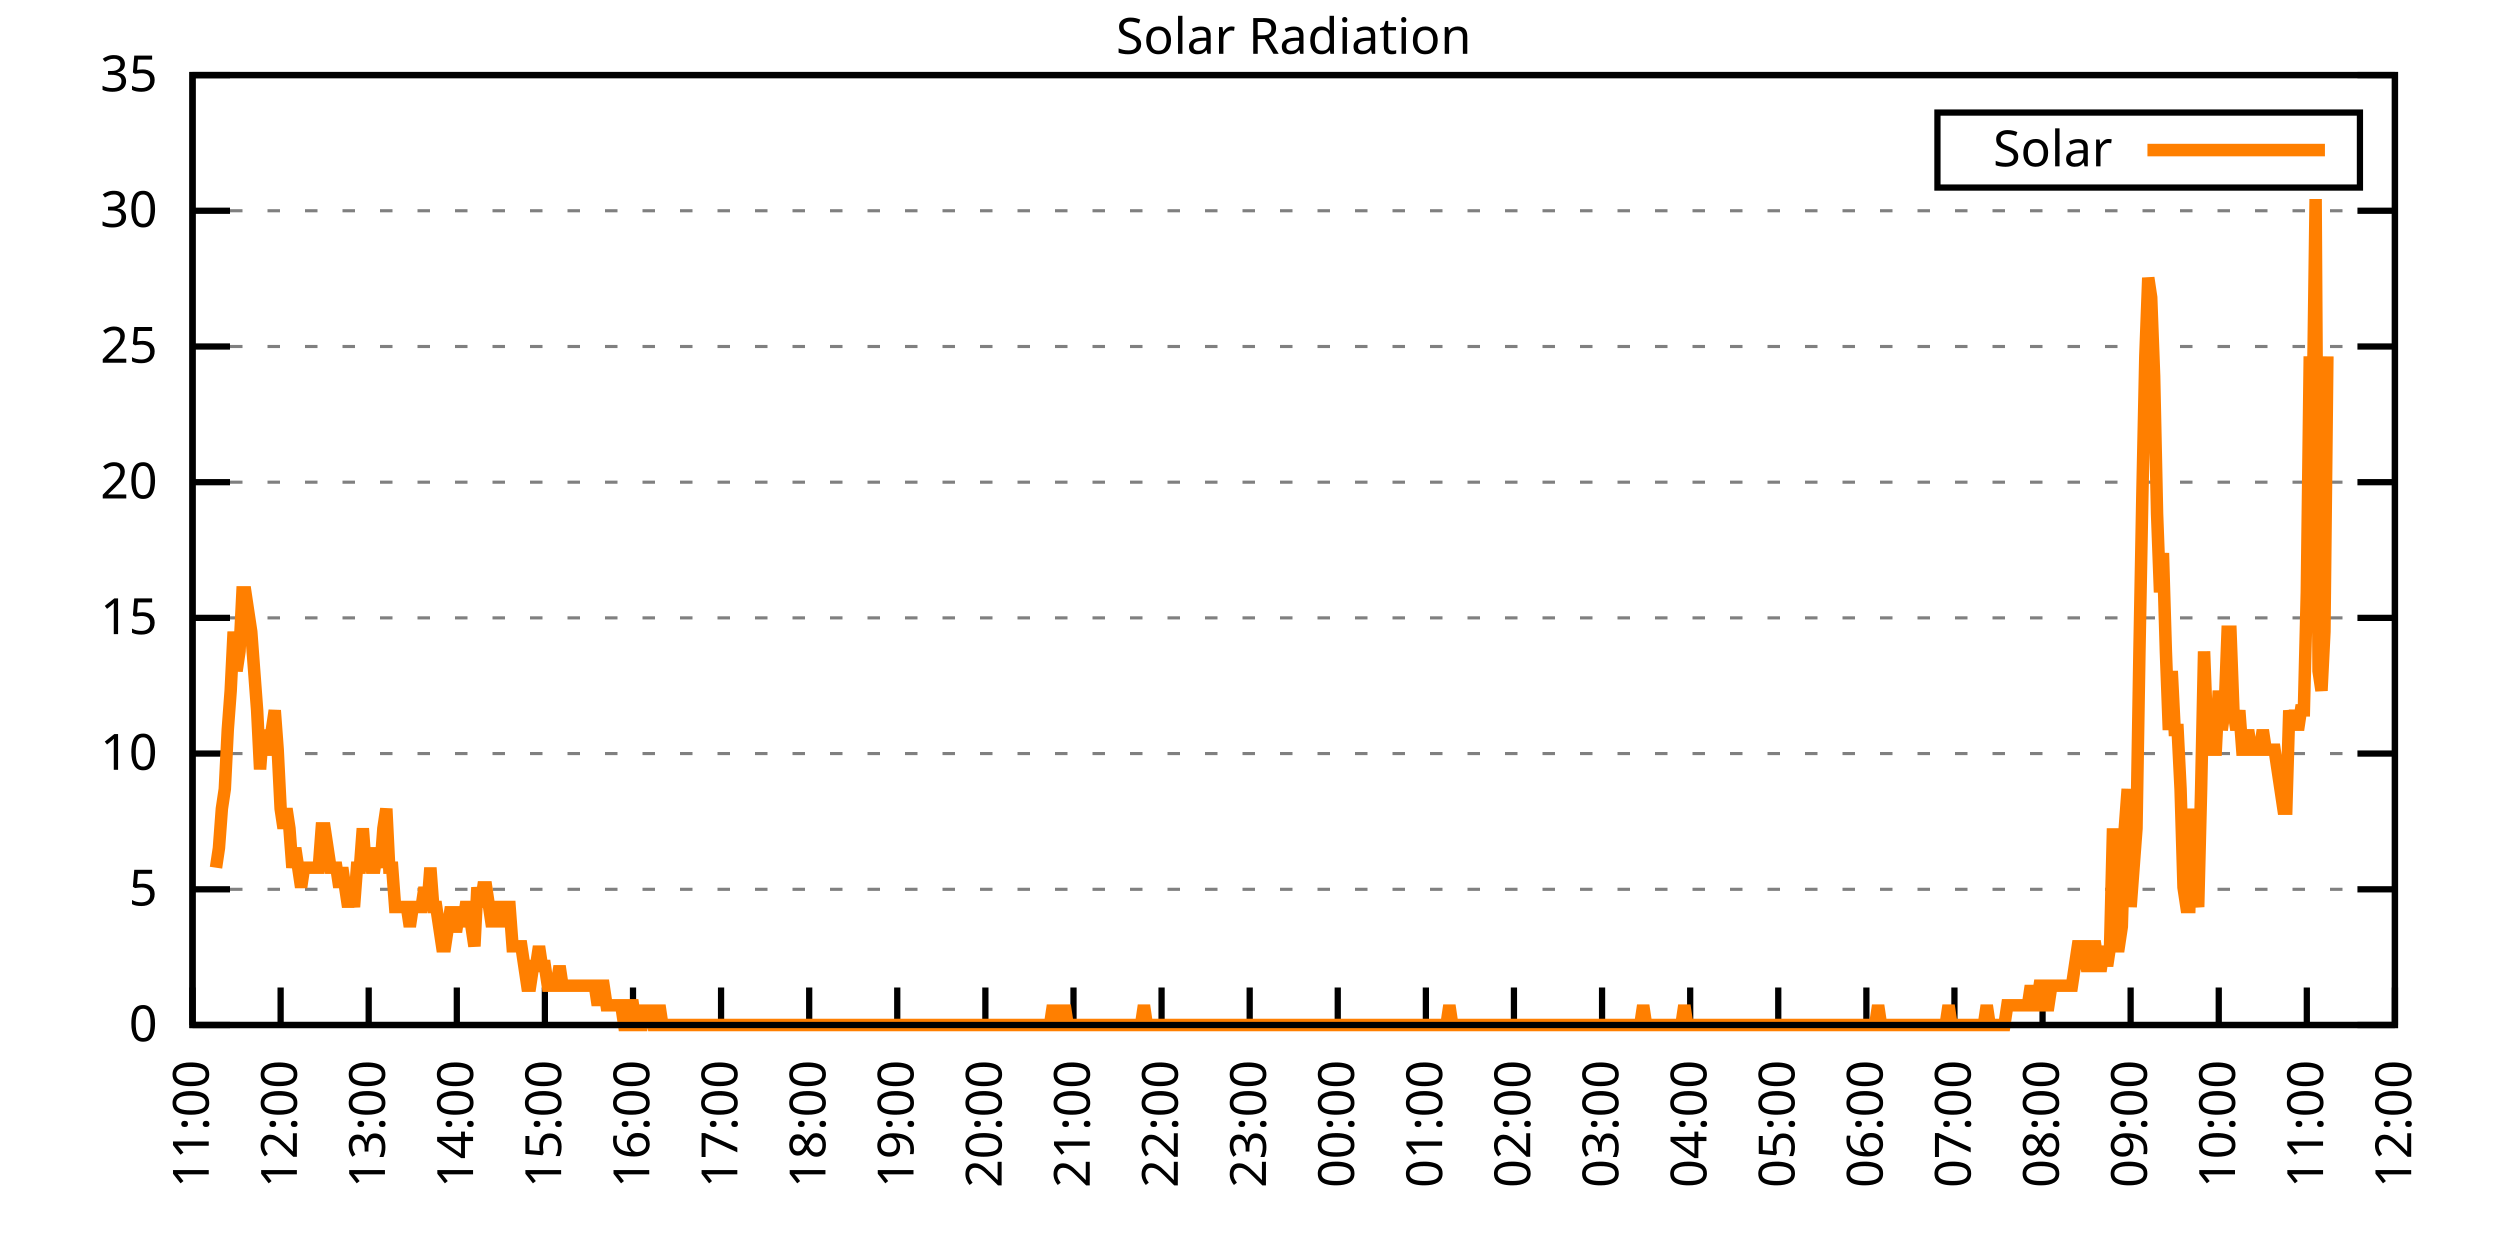
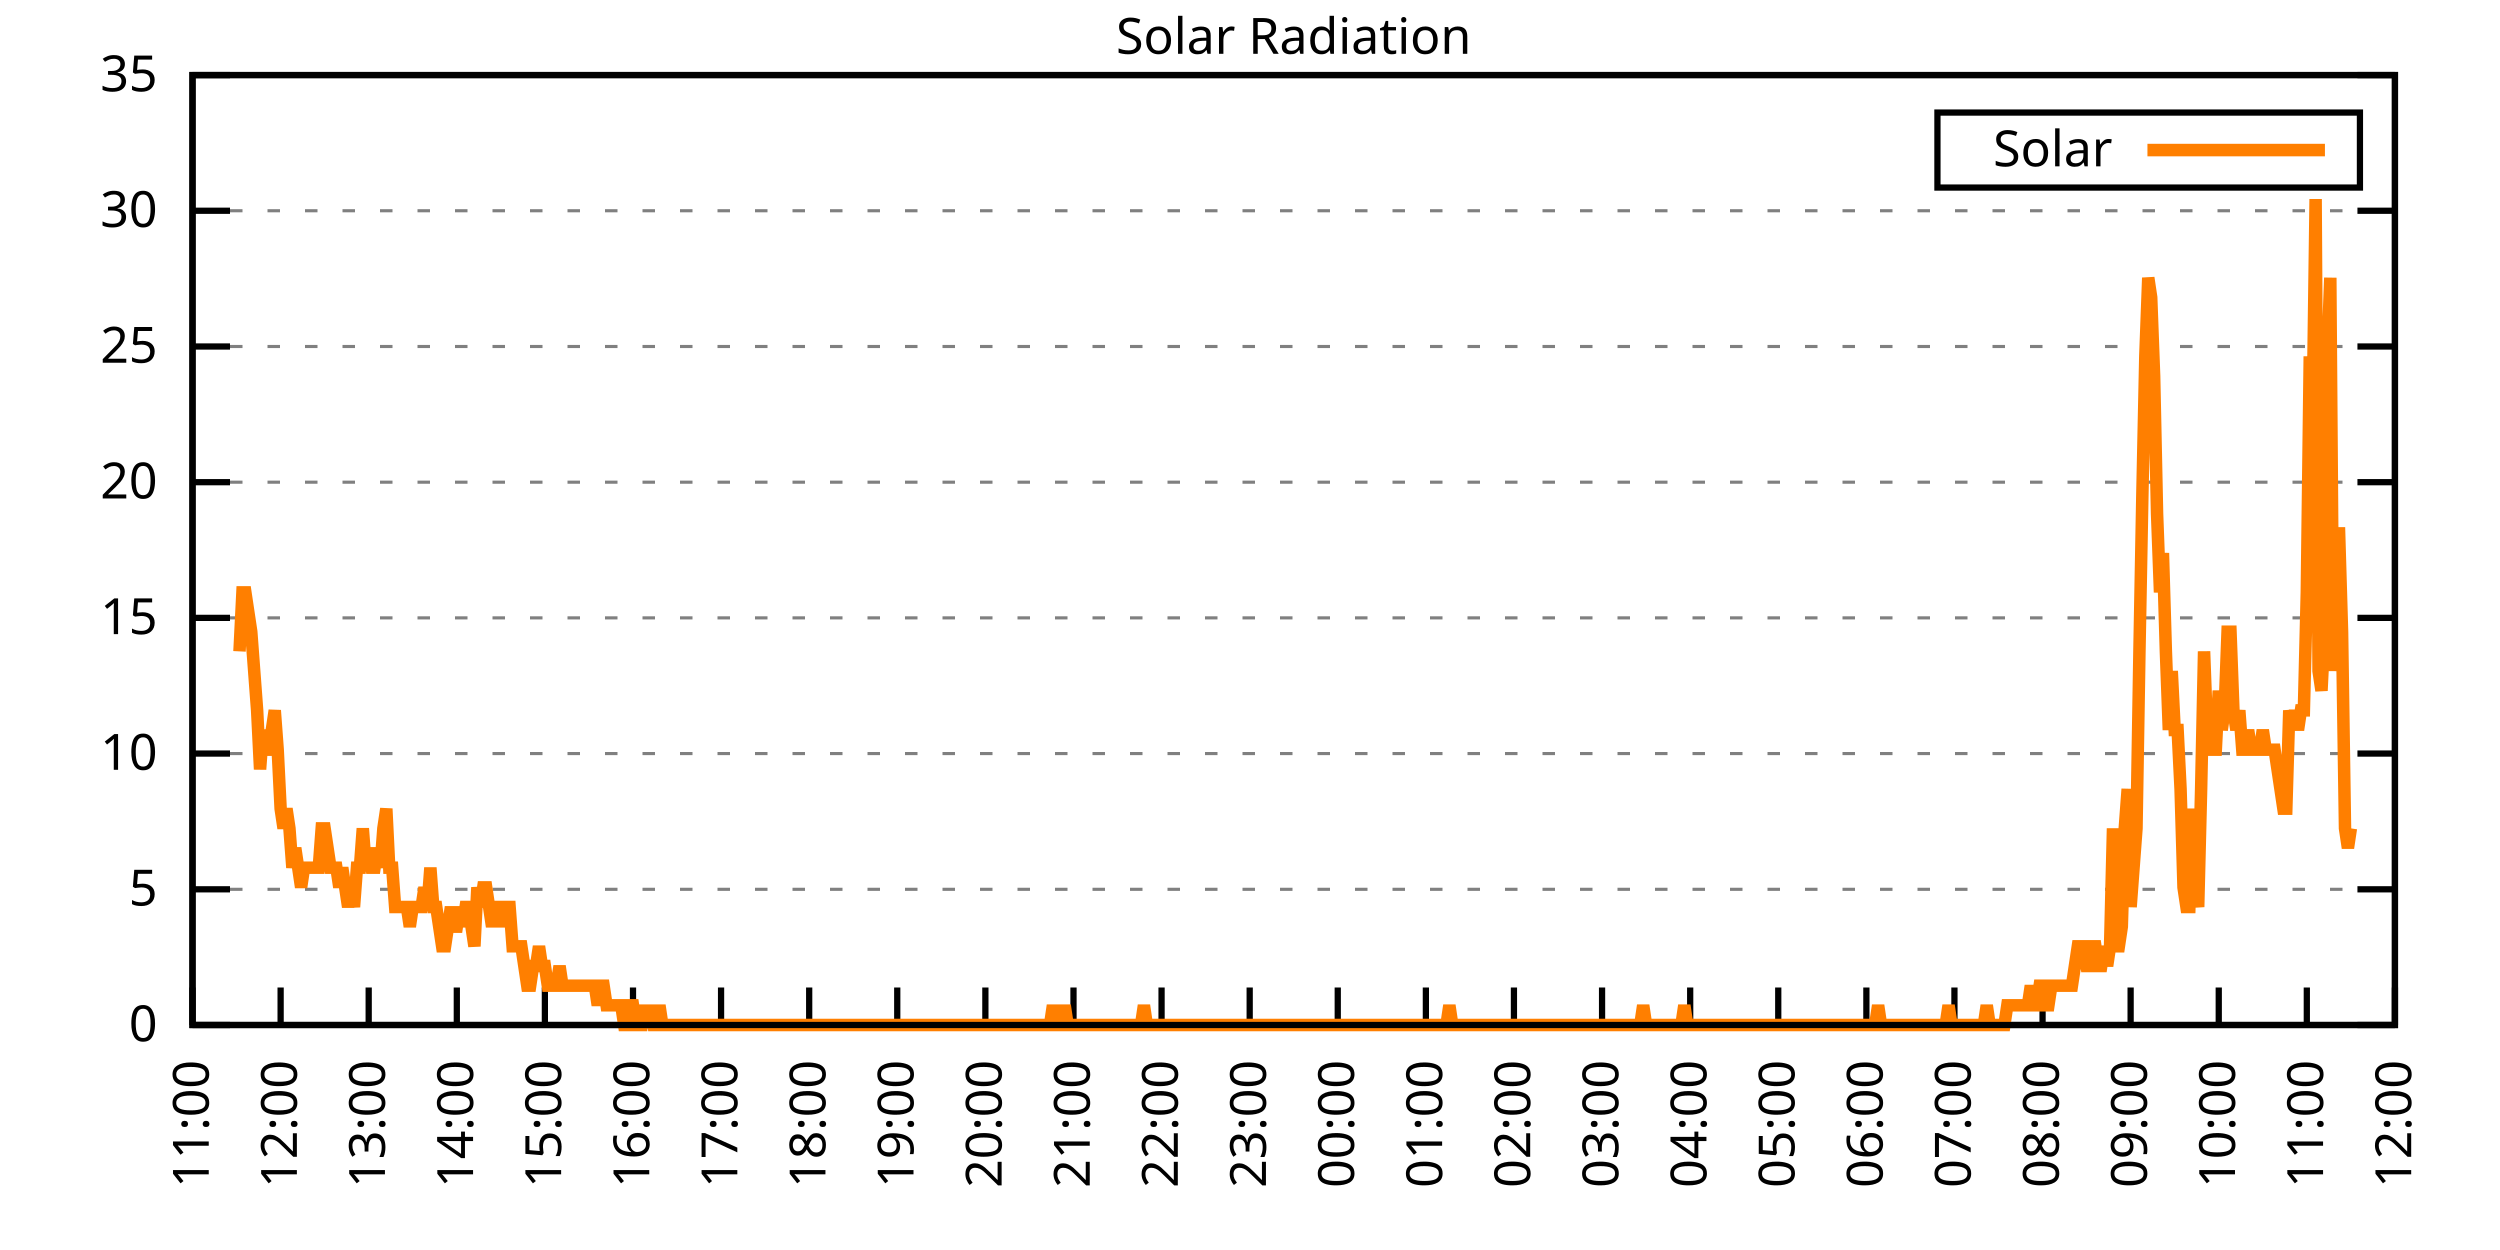
<svg xmlns="http://www.w3.org/2000/svg" xmlns:xlink="http://www.w3.org/1999/xlink" width="400" height="200" viewBox="0 0 400 200">
  <g id="gnuplot_canvas">
    <rect x="0" y="0" width="400" height="200" fill="none" />
    <defs>
      <circle id="gpDot" r="0.5" stroke-width="0.5" stroke="currentColor" />
      <path id="gpPt0" stroke-width="0.333" stroke="currentColor" d="M-1,0 h2 M0,-1 v2" />
      <path id="gpPt1" stroke-width="0.333" stroke="currentColor" d="M-1,-1 L1,1 M1,-1 L-1,1" />
      <path id="gpPt2" stroke-width="0.333" stroke="currentColor" d="M-1,0 L1,0 M0,-1 L0,1 M-1,-1 L1,1 M-1,1 L1,-1" />
      <rect id="gpPt3" stroke-width="0.333" stroke="currentColor" x="-1" y="-1" width="2" height="2" />
      <rect id="gpPt4" stroke-width="0.333" stroke="currentColor" fill="currentColor" x="-1" y="-1" width="2" height="2" />
      <circle id="gpPt5" stroke-width="0.333" stroke="currentColor" cx="0" cy="0" r="1" />
      <use xlink:href="#gpPt5" id="gpPt6" fill="currentColor" stroke="none" />
      <path id="gpPt7" stroke-width="0.333" stroke="currentColor" d="M0,-1.33 L-1.33,0.67 L1.33,0.67 z" />
      <use xlink:href="#gpPt7" id="gpPt8" fill="currentColor" stroke="none" />
      <use xlink:href="#gpPt7" id="gpPt9" stroke="currentColor" transform="rotate(180)" />
      <use xlink:href="#gpPt9" id="gpPt10" fill="currentColor" stroke="none" />
      <use xlink:href="#gpPt3" id="gpPt11" stroke="currentColor" transform="rotate(45)" />
      <use xlink:href="#gpPt11" id="gpPt12" fill="currentColor" stroke="none" />
      <path id="gpPt13" stroke-width="0.333" stroke="currentColor" d="M0,1.330 L1.265,0.411 L0.782,-1.067 L-0.782,-1.076 L-1.265,0.411 z" />
      <use xlink:href="#gpPt13" id="gpPt14" fill="currentColor" stroke="none" />
      <filter id="textbox" filterUnits="objectBoundingBox" x="0" y="0" height="1" width="1">
        <feFlood flood-color="white" flood-opacity="1" result="bgnd" />
        <feComposite in="SourceGraphic" in2="bgnd" operator="atop" />
      </filter>
      <filter id="greybox" filterUnits="objectBoundingBox" x="0" y="0" height="1" width="1">
        <feFlood flood-color="lightgrey" flood-opacity="1" result="grey" />
        <feComposite in="SourceGraphic" in2="grey" operator="atop" />
      </filter>
    </defs>
    <g fill="none" color="white" stroke="currentColor" stroke-width="1.00" stroke-linecap="butt" stroke-linejoin="miter">
</g>
    <g fill="none" color="black" stroke="currentColor" stroke-width="1.00" stroke-linecap="butt" stroke-linejoin="miter">
      <g stroke="none" shape-rendering="crispEdges">
        <polygon fill="rgb(255, 255, 255)" points="30.80,164.00 383.18,164.00 383.18,12.02 30.80,12.02 " />
      </g>
    </g>
    <g fill="none" color="black" stroke="currentColor" stroke-width="1.00" stroke-linecap="butt" stroke-linejoin="miter">
</g>
    <g fill="none" color="black" stroke="black" stroke-width="0.50" stroke-linecap="butt" stroke-linejoin="miter">
</g>
    <g fill="none" color="gray" stroke="currentColor" stroke-width="0.50" stroke-linecap="butt" stroke-linejoin="miter">
      <path stroke="gray" stroke-dasharray="2,4" class="gridline" d="M30.80,164.00 L383.19,164.00  " />
    </g>
    <g fill="none" color="gray" stroke="gray" stroke-width="1.00" stroke-linecap="butt" stroke-linejoin="miter">
</g>
    <g fill="none" color="black" stroke="currentColor" stroke-width="1.00" stroke-linecap="butt" stroke-linejoin="miter">
      <path stroke="black" d="M30.80,164.00 L36.80,164.00 M383.19,164.00 L377.19,164.00  " />
      <g transform="translate(25.20,166.60)" stroke="none" fill="black" font-family="Sans" font-size="8.00" text-anchor="end">
        <text>
          <tspan font-family="Sans"> 0</tspan>
        </text>
      </g>
    </g>
    <g fill="none" color="black" stroke="currentColor" stroke-width="1.00" stroke-linecap="butt" stroke-linejoin="miter">
</g>
    <g fill="none" color="black" stroke="black" stroke-width="0.50" stroke-linecap="butt" stroke-linejoin="miter">
</g>
    <g fill="none" color="gray" stroke="currentColor" stroke-width="0.50" stroke-linecap="butt" stroke-linejoin="miter">
      <path stroke="gray" stroke-dasharray="2,4" class="gridline" d="M30.80,142.29 L383.19,142.29  " />
    </g>
    <g fill="none" color="gray" stroke="gray" stroke-width="1.00" stroke-linecap="butt" stroke-linejoin="miter">
</g>
    <g fill="none" color="black" stroke="currentColor" stroke-width="1.00" stroke-linecap="butt" stroke-linejoin="miter">
      <path stroke="black" d="M30.80,142.29 L36.80,142.29 M383.19,142.29 L377.19,142.29  " />
      <g transform="translate(25.20,144.89)" stroke="none" fill="black" font-family="Sans" font-size="8.00" text-anchor="end">
        <text>
          <tspan font-family="Sans"> 5</tspan>
        </text>
      </g>
    </g>
    <g fill="none" color="black" stroke="currentColor" stroke-width="1.00" stroke-linecap="butt" stroke-linejoin="miter">
</g>
    <g fill="none" color="black" stroke="black" stroke-width="0.50" stroke-linecap="butt" stroke-linejoin="miter">
</g>
    <g fill="none" color="gray" stroke="currentColor" stroke-width="0.50" stroke-linecap="butt" stroke-linejoin="miter">
      <path stroke="gray" stroke-dasharray="2,4" class="gridline" d="M30.80,120.57 L383.19,120.57  " />
    </g>
    <g fill="none" color="gray" stroke="gray" stroke-width="1.00" stroke-linecap="butt" stroke-linejoin="miter">
</g>
    <g fill="none" color="black" stroke="currentColor" stroke-width="1.00" stroke-linecap="butt" stroke-linejoin="miter">
      <path stroke="black" d="M30.80,120.57 L36.80,120.57 M383.19,120.57 L377.19,120.57  " />
      <g transform="translate(25.20,123.17)" stroke="none" fill="black" font-family="Sans" font-size="8.00" text-anchor="end">
        <text>
          <tspan font-family="Sans"> 10</tspan>
        </text>
      </g>
    </g>
    <g fill="none" color="black" stroke="currentColor" stroke-width="1.00" stroke-linecap="butt" stroke-linejoin="miter">
</g>
    <g fill="none" color="black" stroke="black" stroke-width="0.50" stroke-linecap="butt" stroke-linejoin="miter">
</g>
    <g fill="none" color="gray" stroke="currentColor" stroke-width="0.50" stroke-linecap="butt" stroke-linejoin="miter">
      <path stroke="gray" stroke-dasharray="2,4" class="gridline" d="M30.80,98.86 L383.19,98.86  " />
    </g>
    <g fill="none" color="gray" stroke="gray" stroke-width="1.00" stroke-linecap="butt" stroke-linejoin="miter">
</g>
    <g fill="none" color="black" stroke="currentColor" stroke-width="1.00" stroke-linecap="butt" stroke-linejoin="miter">
      <path stroke="black" d="M30.80,98.86 L36.80,98.86 M383.19,98.86 L377.19,98.86  " />
      <g transform="translate(25.20,101.46)" stroke="none" fill="black" font-family="Sans" font-size="8.00" text-anchor="end">
        <text>
          <tspan font-family="Sans"> 15</tspan>
        </text>
      </g>
    </g>
    <g fill="none" color="black" stroke="currentColor" stroke-width="1.00" stroke-linecap="butt" stroke-linejoin="miter">
</g>
    <g fill="none" color="black" stroke="black" stroke-width="0.50" stroke-linecap="butt" stroke-linejoin="miter">
</g>
    <g fill="none" color="gray" stroke="currentColor" stroke-width="0.50" stroke-linecap="butt" stroke-linejoin="miter">
      <path stroke="gray" stroke-dasharray="2,4" class="gridline" d="M30.80,77.15 L383.19,77.15  " />
    </g>
    <g fill="none" color="gray" stroke="gray" stroke-width="1.00" stroke-linecap="butt" stroke-linejoin="miter">
</g>
    <g fill="none" color="black" stroke="currentColor" stroke-width="1.00" stroke-linecap="butt" stroke-linejoin="miter">
      <path stroke="black" d="M30.80,77.15 L36.80,77.15 M383.19,77.15 L377.19,77.15  " />
      <g transform="translate(25.20,79.75)" stroke="none" fill="black" font-family="Sans" font-size="8.00" text-anchor="end">
        <text>
          <tspan font-family="Sans"> 20</tspan>
        </text>
      </g>
    </g>
    <g fill="none" color="black" stroke="currentColor" stroke-width="1.00" stroke-linecap="butt" stroke-linejoin="miter">
</g>
    <g fill="none" color="black" stroke="black" stroke-width="0.50" stroke-linecap="butt" stroke-linejoin="miter">
</g>
    <g fill="none" color="gray" stroke="currentColor" stroke-width="0.50" stroke-linecap="butt" stroke-linejoin="miter">
      <path stroke="gray" stroke-dasharray="2,4" class="gridline" d="M30.80,55.44 L383.19,55.44  " />
    </g>
    <g fill="none" color="gray" stroke="gray" stroke-width="1.00" stroke-linecap="butt" stroke-linejoin="miter">
</g>
    <g fill="none" color="black" stroke="currentColor" stroke-width="1.00" stroke-linecap="butt" stroke-linejoin="miter">
      <path stroke="black" d="M30.80,55.44 L36.80,55.44 M383.19,55.44 L377.19,55.44  " />
      <g transform="translate(25.20,58.04)" stroke="none" fill="black" font-family="Sans" font-size="8.00" text-anchor="end">
        <text>
          <tspan font-family="Sans"> 25</tspan>
        </text>
      </g>
    </g>
    <g fill="none" color="black" stroke="currentColor" stroke-width="1.00" stroke-linecap="butt" stroke-linejoin="miter">
</g>
    <g fill="none" color="black" stroke="black" stroke-width="0.50" stroke-linecap="butt" stroke-linejoin="miter">
</g>
    <g fill="none" color="gray" stroke="currentColor" stroke-width="0.50" stroke-linecap="butt" stroke-linejoin="miter">
      <path stroke="gray" stroke-dasharray="2,4" class="gridline" d="M30.80,33.72 L383.19,33.72  " />
    </g>
    <g fill="none" color="gray" stroke="gray" stroke-width="1.00" stroke-linecap="butt" stroke-linejoin="miter">
</g>
    <g fill="none" color="black" stroke="currentColor" stroke-width="1.00" stroke-linecap="butt" stroke-linejoin="miter">
      <path stroke="black" d="M30.80,33.72 L36.80,33.72 M383.19,33.72 L377.19,33.72  " />
      <g transform="translate(25.20,36.32)" stroke="none" fill="black" font-family="Sans" font-size="8.00" text-anchor="end">
        <text>
          <tspan font-family="Sans"> 30</tspan>
        </text>
      </g>
    </g>
    <g fill="none" color="black" stroke="currentColor" stroke-width="1.00" stroke-linecap="butt" stroke-linejoin="miter">
</g>
    <g fill="none" color="black" stroke="black" stroke-width="0.50" stroke-linecap="butt" stroke-linejoin="miter">
</g>
    <g fill="none" color="gray" stroke="currentColor" stroke-width="0.50" stroke-linecap="butt" stroke-linejoin="miter">
      <path stroke="gray" stroke-dasharray="2,4" class="gridline" d="M30.80,12.01 L383.19,12.01  " />
    </g>
    <g fill="none" color="gray" stroke="gray" stroke-width="1.00" stroke-linecap="butt" stroke-linejoin="miter">
</g>
    <g fill="none" color="black" stroke="currentColor" stroke-width="1.00" stroke-linecap="butt" stroke-linejoin="miter">
      <path stroke="black" d="M30.80,12.01 L36.80,12.01 M383.19,12.01 L377.19,12.01  " />
      <g transform="translate(25.20,14.61)" stroke="none" fill="black" font-family="Sans" font-size="8.00" text-anchor="end">
        <text>
          <tspan font-family="Sans"> 35</tspan>
        </text>
      </g>
    </g>
    <g fill="none" color="black" stroke="currentColor" stroke-width="1.00" stroke-linecap="butt" stroke-linejoin="miter">
      <path stroke="black" d="M30.80,164.00 L30.80,158.00  " />
      <g transform="translate(33.40,169.60) rotate(270.00)" stroke="none" fill="black" font-family="Sans" font-size="8.00" text-anchor="end">
        <text>
          <tspan font-family="Sans">11:00</tspan>
        </text>
      </g>
    </g>
    <g fill="none" color="black" stroke="currentColor" stroke-width="1.00" stroke-linecap="butt" stroke-linejoin="miter">
      <path stroke="black" d="M44.90,164.00 L44.90,158.00  " />
      <g transform="translate(47.50,169.60) rotate(270.00)" stroke="none" fill="black" font-family="Sans" font-size="8.00" text-anchor="end">
        <text>
          <tspan font-family="Sans">12:00</tspan>
        </text>
      </g>
    </g>
    <g fill="none" color="black" stroke="currentColor" stroke-width="1.00" stroke-linecap="butt" stroke-linejoin="miter">
      <path stroke="black" d="M58.99,164.00 L58.99,158.00  " />
      <g transform="translate(61.59,169.60) rotate(270.00)" stroke="none" fill="black" font-family="Sans" font-size="8.00" text-anchor="end">
        <text>
          <tspan font-family="Sans">13:00</tspan>
        </text>
      </g>
    </g>
    <g fill="none" color="black" stroke="currentColor" stroke-width="1.00" stroke-linecap="butt" stroke-linejoin="miter">
      <path stroke="black" d="M73.09,164.00 L73.09,158.00  " />
      <g transform="translate(75.69,169.60) rotate(270.00)" stroke="none" fill="black" font-family="Sans" font-size="8.00" text-anchor="end">
        <text>
          <tspan font-family="Sans">14:00</tspan>
        </text>
      </g>
    </g>
    <g fill="none" color="black" stroke="currentColor" stroke-width="1.00" stroke-linecap="butt" stroke-linejoin="miter">
      <path stroke="black" d="M87.18,164.00 L87.18,158.00  " />
      <g transform="translate(89.78,169.60) rotate(270.00)" stroke="none" fill="black" font-family="Sans" font-size="8.00" text-anchor="end">
        <text>
          <tspan font-family="Sans">15:00</tspan>
        </text>
      </g>
    </g>
    <g fill="none" color="black" stroke="currentColor" stroke-width="1.00" stroke-linecap="butt" stroke-linejoin="miter">
      <path stroke="black" d="M101.28,164.00 L101.28,158.00  " />
      <g transform="translate(103.88,169.60) rotate(270.00)" stroke="none" fill="black" font-family="Sans" font-size="8.00" text-anchor="end">
        <text>
          <tspan font-family="Sans">16:00</tspan>
        </text>
      </g>
    </g>
    <g fill="none" color="black" stroke="currentColor" stroke-width="1.00" stroke-linecap="butt" stroke-linejoin="miter">
      <path stroke="black" d="M115.37,164.00 L115.37,158.00  " />
      <g transform="translate(117.97,169.60) rotate(270.00)" stroke="none" fill="black" font-family="Sans" font-size="8.00" text-anchor="end">
        <text>
          <tspan font-family="Sans">17:00</tspan>
        </text>
      </g>
    </g>
    <g fill="none" color="black" stroke="currentColor" stroke-width="1.00" stroke-linecap="butt" stroke-linejoin="miter">
      <path stroke="black" d="M129.47,164.00 L129.47,158.00  " />
      <g transform="translate(132.07,169.60) rotate(270.00)" stroke="none" fill="black" font-family="Sans" font-size="8.00" text-anchor="end">
        <text>
          <tspan font-family="Sans">18:00</tspan>
        </text>
      </g>
    </g>
    <g fill="none" color="black" stroke="currentColor" stroke-width="1.00" stroke-linecap="butt" stroke-linejoin="miter">
      <path stroke="black" d="M143.56,164.00 L143.56,158.00  " />
      <g transform="translate(146.16,169.60) rotate(270.00)" stroke="none" fill="black" font-family="Sans" font-size="8.00" text-anchor="end">
        <text>
          <tspan font-family="Sans">19:00</tspan>
        </text>
      </g>
    </g>
    <g fill="none" color="black" stroke="currentColor" stroke-width="1.00" stroke-linecap="butt" stroke-linejoin="miter">
      <path stroke="black" d="M157.66,164.00 L157.66,158.00  " />
      <g transform="translate(160.26,169.60) rotate(270.00)" stroke="none" fill="black" font-family="Sans" font-size="8.00" text-anchor="end">
        <text>
          <tspan font-family="Sans">20:00</tspan>
        </text>
      </g>
    </g>
    <g fill="none" color="black" stroke="currentColor" stroke-width="1.00" stroke-linecap="butt" stroke-linejoin="miter">
      <path stroke="black" d="M171.76,164.00 L171.76,158.00  " />
      <g transform="translate(174.36,169.60) rotate(270.00)" stroke="none" fill="black" font-family="Sans" font-size="8.00" text-anchor="end">
        <text>
          <tspan font-family="Sans">21:00</tspan>
        </text>
      </g>
    </g>
    <g fill="none" color="black" stroke="currentColor" stroke-width="1.00" stroke-linecap="butt" stroke-linejoin="miter">
      <path stroke="black" d="M185.85,164.00 L185.85,158.00  " />
      <g transform="translate(188.45,169.60) rotate(270.00)" stroke="none" fill="black" font-family="Sans" font-size="8.00" text-anchor="end">
        <text>
          <tspan font-family="Sans">22:00</tspan>
        </text>
      </g>
    </g>
    <g fill="none" color="black" stroke="currentColor" stroke-width="1.00" stroke-linecap="butt" stroke-linejoin="miter">
      <path stroke="black" d="M199.95,164.00 L199.95,158.00  " />
      <g transform="translate(202.55,169.60) rotate(270.00)" stroke="none" fill="black" font-family="Sans" font-size="8.00" text-anchor="end">
        <text>
          <tspan font-family="Sans">23:00</tspan>
        </text>
      </g>
    </g>
    <g fill="none" color="black" stroke="currentColor" stroke-width="1.00" stroke-linecap="butt" stroke-linejoin="miter">
      <path stroke="black" d="M214.04,164.00 L214.04,158.00  " />
      <g transform="translate(216.64,169.60) rotate(270.00)" stroke="none" fill="black" font-family="Sans" font-size="8.00" text-anchor="end">
        <text>
          <tspan font-family="Sans">00:00</tspan>
        </text>
      </g>
    </g>
    <g fill="none" color="black" stroke="currentColor" stroke-width="1.00" stroke-linecap="butt" stroke-linejoin="miter">
      <path stroke="black" d="M228.14,164.00 L228.14,158.00  " />
      <g transform="translate(230.74,169.60) rotate(270.00)" stroke="none" fill="black" font-family="Sans" font-size="8.00" text-anchor="end">
        <text>
          <tspan font-family="Sans">01:00</tspan>
        </text>
      </g>
    </g>
    <g fill="none" color="black" stroke="currentColor" stroke-width="1.00" stroke-linecap="butt" stroke-linejoin="miter">
      <path stroke="black" d="M242.23,164.00 L242.23,158.00  " />
      <g transform="translate(244.83,169.60) rotate(270.00)" stroke="none" fill="black" font-family="Sans" font-size="8.00" text-anchor="end">
        <text>
          <tspan font-family="Sans">02:00</tspan>
        </text>
      </g>
    </g>
    <g fill="none" color="black" stroke="currentColor" stroke-width="1.00" stroke-linecap="butt" stroke-linejoin="miter">
      <path stroke="black" d="M256.33,164.00 L256.33,158.00  " />
      <g transform="translate(258.93,169.60) rotate(270.00)" stroke="none" fill="black" font-family="Sans" font-size="8.00" text-anchor="end">
        <text>
          <tspan font-family="Sans">03:00</tspan>
        </text>
      </g>
    </g>
    <g fill="none" color="black" stroke="currentColor" stroke-width="1.00" stroke-linecap="butt" stroke-linejoin="miter">
      <path stroke="black" d="M270.43,164.00 L270.43,158.00  " />
      <g transform="translate(273.03,169.60) rotate(270.00)" stroke="none" fill="black" font-family="Sans" font-size="8.00" text-anchor="end">
        <text>
          <tspan font-family="Sans">04:00</tspan>
        </text>
      </g>
    </g>
    <g fill="none" color="black" stroke="currentColor" stroke-width="1.00" stroke-linecap="butt" stroke-linejoin="miter">
      <path stroke="black" d="M284.52,164.00 L284.52,158.00  " />
      <g transform="translate(287.12,169.60) rotate(270.00)" stroke="none" fill="black" font-family="Sans" font-size="8.00" text-anchor="end">
        <text>
          <tspan font-family="Sans">05:00</tspan>
        </text>
      </g>
    </g>
    <g fill="none" color="black" stroke="currentColor" stroke-width="1.00" stroke-linecap="butt" stroke-linejoin="miter">
      <path stroke="black" d="M298.62,164.00 L298.62,158.00  " />
      <g transform="translate(301.22,169.60) rotate(270.00)" stroke="none" fill="black" font-family="Sans" font-size="8.00" text-anchor="end">
        <text>
          <tspan font-family="Sans">06:00</tspan>
        </text>
      </g>
    </g>
    <g fill="none" color="black" stroke="currentColor" stroke-width="1.00" stroke-linecap="butt" stroke-linejoin="miter">
      <path stroke="black" d="M312.71,164.00 L312.71,158.00  " />
      <g transform="translate(315.31,169.60) rotate(270.00)" stroke="none" fill="black" font-family="Sans" font-size="8.00" text-anchor="end">
        <text>
          <tspan font-family="Sans">07:00</tspan>
        </text>
      </g>
    </g>
    <g fill="none" color="black" stroke="currentColor" stroke-width="1.00" stroke-linecap="butt" stroke-linejoin="miter">
      <path stroke="black" d="M326.81,164.00 L326.81,158.00  " />
      <g transform="translate(329.41,169.60) rotate(270.00)" stroke="none" fill="black" font-family="Sans" font-size="8.00" text-anchor="end">
        <text>
          <tspan font-family="Sans">08:00</tspan>
        </text>
      </g>
    </g>
    <g fill="none" color="black" stroke="currentColor" stroke-width="1.00" stroke-linecap="butt" stroke-linejoin="miter">
      <path stroke="black" d="M340.90,164.00 L340.90,158.00  " />
      <g transform="translate(343.50,169.60) rotate(270.00)" stroke="none" fill="black" font-family="Sans" font-size="8.00" text-anchor="end">
        <text>
          <tspan font-family="Sans">09:00</tspan>
        </text>
      </g>
    </g>
    <g fill="none" color="black" stroke="currentColor" stroke-width="1.00" stroke-linecap="butt" stroke-linejoin="miter">
      <path stroke="black" d="M355.00,164.00 L355.00,158.00  " />
      <g transform="translate(357.60,169.60) rotate(270.00)" stroke="none" fill="black" font-family="Sans" font-size="8.00" text-anchor="end">
        <text>
          <tspan font-family="Sans">10:00</tspan>
        </text>
      </g>
    </g>
    <g fill="none" color="black" stroke="currentColor" stroke-width="1.00" stroke-linecap="butt" stroke-linejoin="miter">
      <path stroke="black" d="M369.09,164.00 L369.09,158.00  " />
      <g transform="translate(371.69,169.60) rotate(270.00)" stroke="none" fill="black" font-family="Sans" font-size="8.00" text-anchor="end">
        <text>
          <tspan font-family="Sans">11:00</tspan>
        </text>
      </g>
    </g>
    <g fill="none" color="black" stroke="currentColor" stroke-width="1.00" stroke-linecap="butt" stroke-linejoin="miter">
      <path stroke="black" d="M383.19,164.00 L383.19,158.00  " />
      <g transform="translate(385.79,169.60) rotate(270.00)" stroke="none" fill="black" font-family="Sans" font-size="8.00" text-anchor="end">
        <text>
          <tspan font-family="Sans">12:00</tspan>
        </text>
      </g>
    </g>
    <g fill="none" color="black" stroke="currentColor" stroke-width="1.00" stroke-linecap="butt" stroke-linejoin="miter">
</g>
    <g fill="none" color="black" stroke="currentColor" stroke-width="1.00" stroke-linecap="butt" stroke-linejoin="miter">
      <path stroke="black" d="M30.80,12.01 L30.80,164.00 L383.19,164.00 L383.19,12.01 L30.80,12.01 Z  " />
    </g>
    <g fill="none" color="black" stroke="currentColor" stroke-width="1.00" stroke-linecap="butt" stroke-linejoin="miter">
</g>
    <g fill="none" color="black" stroke="currentColor" stroke-width="1.00" stroke-linecap="butt" stroke-linejoin="miter">
      <path stroke="black" d="M309.99,30.01 L309.99,18.01 L377.59,18.01 L377.59,30.01 L309.99,30.01 Z  " />
    </g>
    <g id="Solar_Radiation_plot_1">
      <g fill="none" color="white" stroke="black" stroke-width="2.00" stroke-linecap="butt" stroke-linejoin="miter">
</g>
      <g fill="none" color="black" stroke="currentColor" stroke-width="2.00" stroke-linecap="butt" stroke-linejoin="miter">
        <g transform="translate(337.99,26.61)" stroke="none" fill="black" font-family="Sans" font-size="8.00" text-anchor="end">
          <text>
            <tspan font-family="Sans">Solar</tspan>
          </text>
        </g>
      </g>
      <g fill="none" color="black" stroke="currentColor" stroke-width="2.00" stroke-linecap="butt" stroke-linejoin="miter">
-         <path stroke="rgb(255, 127,   0)" d="M343.59,24.01 L371.99,24.01 M34.56,138.83 L35.03,135.68 L35.50,129.39 L35.97,126.24 L36.44,116.80 L36.91,110.51   L37.38,101.07 L37.85,107.37 L38.32,104.22 L38.79,94.78 L39.26,94.78 L39.73,97.93 L40.20,101.07 L40.67,107.37   L41.14,113.66 L41.61,123.10 L42.08,116.80 L42.55,119.95 L43.02,119.95 L43.49,116.80 L43.96,113.66 L44.43,119.95   L44.90,129.39 L45.37,132.54 L45.84,129.39 L46.31,132.54 L46.78,138.83 L47.24,135.68 L47.71,138.83 L48.18,141.98   L48.65,138.83 L49.12,138.83 L49.59,138.83 L50.06,138.83 L50.53,138.83 L51.00,138.83 L51.47,132.54 L51.94,132.54   L52.41,135.68 L52.88,138.83 L53.35,138.83 L53.82,138.83 L54.29,141.98 L54.76,138.83 L55.23,141.98 L55.70,145.12   L56.17,141.98 L56.64,145.12 L57.11,138.83 L57.58,138.83 L58.05,132.54 L58.52,138.83 L58.99,135.68 L59.46,138.83   L59.93,138.83 L60.40,135.68 L60.87,138.83 L61.34,132.54 L61.81,129.39 L62.28,138.83 L62.75,138.83 L63.22,145.12   L63.69,145.12 L64.16,145.12 L64.63,145.12 L65.10,145.12 L65.57,148.27 L66.04,145.12 L66.51,145.12 L66.98,145.12   L67.45,145.12 L67.92,141.98 L68.39,145.12 L68.86,138.83 L69.33,145.12 L69.80,145.12 L70.27,148.27 L70.74,151.41   L71.21,151.41 L71.68,148.27 L72.15,145.12 L72.62,148.27 L73.09,148.27 L73.56,145.12 L74.03,148.27 L74.50,145.12   L74.97,145.12 L75.44,148.27 L75.91,151.41 L76.38,141.98 L76.85,145.12 L77.32,141.98 L77.79,141.98 L78.26,145.12   L78.73,148.27 L79.19,145.12 L79.66,145.12 L80.13,148.27 L80.60,145.12 L81.07,145.12 L81.54,145.12 L82.01,151.41   L82.48,151.41 L82.95,151.41 L83.42,151.41 L83.89,154.56 L84.36,157.71 L84.83,157.71 L85.30,154.56 L85.77,154.56   L86.24,151.41 L86.71,154.56 L87.18,154.56 L87.65,157.71 L88.12,157.71 L88.59,157.71 L89.06,157.71 L89.53,154.56   L90.00,157.71 L90.47,157.71 L90.94,157.71 L91.41,157.71 L91.88,157.71 L92.35,157.71 L92.82,157.71 L93.29,157.71   L93.76,157.71 L94.23,157.71 L94.70,157.71 L95.17,157.71 L95.64,160.85 L96.11,157.71 L96.58,157.71 L97.05,160.85   L97.52,160.85 L97.99,160.85 L98.46,160.85 L98.93,160.85 L99.40,160.85 L99.87,164.00 L100.34,164.00 L100.81,160.85   L101.28,160.85 L101.75,164.00 L102.22,164.00 L102.69,164.00 L103.16,160.85 L103.63,164.00 L104.10,160.85 L104.57,164.00   L105.04,164.00 L105.51,160.85 L105.98,164.00 L106.45,164.00 L106.92,164.00 L107.39,164.00 L107.86,164.00 L108.33,164.00   L108.80,164.00 L109.27,164.00 L109.74,164.00 L110.21,164.00 L110.68,164.00 L111.14,164.00 L111.61,164.00 L112.08,164.00   L112.55,164.00 L113.02,164.00 L113.49,164.00 L113.96,164.00 L114.43,164.00 L114.90,164.00 L115.37,164.00 L115.84,164.00   L116.31,164.00 L116.78,164.00 L117.25,164.00 L117.72,164.00 L118.19,164.00 L118.66,164.00 L119.13,164.00 L119.60,164.00   L120.07,164.00 L120.54,164.00 L121.01,164.00 L121.48,164.00 L121.95,164.00 L122.42,164.00 L122.89,164.00 L123.36,164.00   L123.83,164.00 L124.30,164.00 L124.77,164.00 L125.24,164.00 L125.71,164.00 L126.18,164.00 L126.65,164.00 L127.12,164.00   L127.59,164.00 L128.06,164.00 L128.53,164.00 L129.00,164.00 L129.47,164.00 L129.94,164.00 L130.41,164.00 L130.88,164.00   L131.35,164.00 L131.82,164.00 L132.29,164.00 L132.76,164.00 L133.23,164.00 L133.70,164.00 L134.17,164.00 L134.64,164.00   L135.11,164.00 L135.58,164.00 L136.05,164.00 L136.52,164.00 L136.99,164.00 L137.46,164.00 L137.93,164.00 L138.40,164.00   L138.87,164.00 L139.34,164.00 L139.81,164.00 L140.28,164.00 L140.75,164.00 L141.22,164.00 L141.69,164.00 L142.16,164.00   L142.63,164.00 L143.09,164.00 L143.56,164.00 L144.03,164.00 L144.50,164.00 L144.97,164.00 L145.44,164.00 L145.91,164.00   L146.38,164.00 L146.85,164.00 L147.32,164.00 L147.79,164.00 L148.26,164.00 L148.73,164.00 L149.20,164.00 L149.67,164.00   L150.14,164.00 L150.61,164.00 L151.08,164.00 L151.55,164.00 L152.02,164.00 L152.49,164.00 L152.96,164.00 L153.43,164.00   L153.90,164.00 L154.37,164.00 L154.84,164.00 L155.31,164.00 L155.78,164.00 L156.25,164.00 L156.72,164.00 L157.19,164.00   L157.66,164.00 L158.13,164.00 L158.60,164.00 L159.07,164.00 L159.54,164.00 L160.01,164.00 L160.48,164.00 L160.95,164.00   L161.42,164.00 L161.89,164.00 L162.36,164.00 L162.83,164.00 L163.30,164.00 L163.77,164.00 L164.24,164.00 L164.71,164.00   L165.18,164.00 L165.65,164.00 L166.12,164.00 L166.59,164.00 L167.06,164.00 L167.53,164.00 L168.00,164.00 L168.47,160.85   L168.94,164.00 L169.41,164.00 L169.88,164.00 L170.35,160.85 L170.82,164.00 L171.29,164.00 L171.76,164.00 L172.23,164.00   L172.70,164.00 L173.17,164.00 L173.64,164.00 L174.11,164.00 L174.58,164.00 L175.04,164.00 L175.51,164.00 L175.98,164.00   L176.45,164.00 L176.92,164.00 L177.39,164.00 L177.86,164.00 L178.33,164.00 L178.80,164.00 L179.27,164.00 L179.74,164.00   L180.21,164.00 L180.68,164.00 L181.15,164.00 L181.62,164.00 L182.09,164.00 L182.56,164.00 L183.03,160.85 L183.50,164.00   L183.97,164.00 L184.44,164.00 L184.91,164.00 L185.38,164.00 L185.85,164.00 L186.32,164.00 L186.79,164.00 L187.26,164.00   L187.73,164.00 L188.20,164.00 L188.67,164.00 L189.14,164.00 L189.61,164.00 L190.08,164.00 L190.55,164.00 L191.02,164.00   L191.49,164.00 L191.96,164.00 L192.43,164.00 L192.90,164.00 L193.37,164.00 L193.84,164.00 L194.31,164.00 L194.78,164.00   L195.25,164.00 L195.72,164.00 L196.19,164.00 L196.66,164.00 L197.13,164.00 L197.60,164.00 L198.07,164.00 L198.54,164.00   L199.01,164.00 L199.48,164.00 L199.95,164.00 L200.42,164.00 L200.89,164.00 L201.36,164.00 L201.83,164.00 L202.30,164.00   L202.77,164.00 L203.24,164.00 L203.71,164.00 L204.18,164.00 L204.65,164.00 L205.12,164.00 L205.59,164.00 L206.06,164.00   L206.53,164.00 L207.00,164.00 L207.46,164.00 L207.93,164.00 L208.40,164.00 L208.87,164.00 L209.34,164.00 L209.81,164.00   L210.28,164.00 L210.75,164.00 L211.22,164.00 L211.69,164.00 L212.16,164.00 L212.63,164.00 L213.10,164.00 L213.57,164.00   L214.04,164.00 L214.51,164.00 L214.98,164.00 L215.45,164.00 L215.92,164.00 L216.39,164.00 L216.86,164.00 L217.33,164.00   L217.80,164.00 L218.27,164.00 L218.74,164.00 L219.21,164.00 L219.68,164.00 L220.15,164.00 L220.62,164.00 L221.09,164.00   L221.56,164.00 L222.03,164.00 L222.50,164.00 L222.97,164.00 L223.44,164.00 L223.91,164.00 L224.38,164.00 L224.85,164.00   L225.32,164.00 L225.79,164.00 L226.26,164.00 L226.73,164.00 L227.20,164.00 L227.67,164.00 L228.14,164.00 L228.61,164.00   L229.08,164.00 L229.55,164.00 L230.02,164.00 L230.49,164.00 L230.96,164.00 L231.43,164.00 L231.90,160.85 L232.37,164.00   L232.84,164.00 L233.31,164.00 L233.78,164.00 L234.25,164.00 L234.72,164.00 L235.19,164.00 L235.66,164.00 L236.13,164.00   L236.60,164.00 L237.07,164.00 L237.54,164.00 L238.01,164.00 L238.48,164.00 L238.95,164.00 L239.41,164.00 L239.88,164.00   L240.35,164.00 L240.82,164.00 L241.29,164.00 L241.76,164.00 L242.23,164.00 L242.70,164.00 L243.17,164.00 L243.64,164.00   L244.11,164.00 L244.58,164.00 L245.05,164.00 L245.52,164.00 L245.99,164.00 L246.46,164.00 L246.93,164.00 L247.40,164.00   L247.87,164.00 L248.34,164.00 L248.81,164.00 L249.28,164.00 L249.75,164.00 L250.22,164.00 L250.69,164.00 L251.16,164.00   L251.63,164.00 L252.10,164.00 L252.57,164.00 L253.04,164.00 L253.51,164.00 L253.98,164.00 L254.45,164.00 L254.92,164.00   L255.39,164.00 L255.86,164.00 L256.33,164.00 L256.80,164.00 L257.27,164.00 L257.74,164.00 L258.21,164.00 L258.68,164.00   L259.15,164.00 L259.62,164.00 L260.09,164.00 L260.56,164.00 L261.03,164.00 L261.50,164.00 L261.97,164.00 L262.44,164.00   L262.91,160.85 L263.38,164.00 L263.85,164.00 L264.32,164.00 L264.79,164.00 L265.26,164.00 L265.73,164.00 L266.20,164.00   L266.67,164.00 L267.14,164.00 L267.61,164.00 L268.08,164.00 L268.55,164.00 L269.02,164.00 L269.49,160.85 L269.96,164.00   L270.43,164.00 L270.90,164.00 L271.36,164.00 L271.83,164.00 L272.30,164.00 L272.77,164.00 L273.24,164.00 L273.71,164.00   L274.18,164.00 L274.65,164.00 L275.12,164.00 L275.59,164.00 L276.06,164.00 L276.53,164.00 L277.00,164.00 L277.47,164.00   L277.94,164.00 L278.41,164.00 L278.88,164.00 L279.35,164.00 L279.82,164.00 L280.29,164.00 L280.76,164.00 L281.23,164.00   L281.70,164.00 L282.17,164.00 L282.64,164.00 L283.11,164.00 L283.58,164.00 L284.05,164.00 L284.52,164.00 L284.99,164.00   L285.46,164.00 L285.93,164.00 L286.40,164.00 L286.87,164.00 L287.34,164.00 L287.81,164.00 L288.28,164.00 L288.75,164.00   L289.22,164.00 L289.69,164.00 L290.16,164.00 L290.63,164.00 L291.10,164.00 L291.57,164.00 L292.04,164.00 L292.51,164.00   L292.98,164.00 L293.45,164.00 L293.92,164.00 L294.39,164.00 L294.86,164.00 L295.33,164.00 L295.80,164.00 L296.27,164.00   L296.74,164.00 L297.21,164.00 L297.68,164.00 L298.15,164.00 L298.62,164.00 L299.09,164.00 L299.56,164.00 L300.03,164.00   L300.50,160.85 L300.97,164.00 L301.44,164.00 L301.91,164.00 L302.38,164.00 L302.85,164.00 L303.31,164.00 L303.78,164.00   L304.25,164.00 L304.72,164.00 L305.19,164.00 L305.66,164.00 L306.13,164.00 L306.60,164.00 L307.07,164.00 L307.54,164.00   L308.01,164.00 L308.48,164.00 L308.95,164.00 L309.42,164.00 L309.89,164.00 L310.36,164.00 L310.83,164.00 L311.30,164.00   L311.77,160.85 L312.24,164.00 L312.71,164.00 L313.18,164.00 L313.65,164.00 L314.12,164.00 L314.59,164.00 L315.06,164.00   L315.53,164.00 L316.00,164.00 L316.47,164.00 L316.94,164.00 L317.41,164.00 L317.88,160.85 L318.35,164.00 L318.82,164.00   L319.29,164.00 L319.76,164.00 L320.23,164.00 L320.70,164.00 L321.17,160.85 L321.64,160.85 L322.11,160.85 L322.58,160.85   L323.05,160.85 L323.52,160.85 L323.99,160.85 L324.46,160.85 L324.93,157.71 L325.40,160.85 L325.87,160.85 L326.34,157.71   L326.81,157.71 L327.28,160.85 L327.75,160.85 L328.22,157.71 L328.69,157.71 L329.16,157.71 L329.63,157.71 L330.10,157.71   L330.57,157.71 L331.04,157.71 L331.51,157.71 L331.98,154.56 L332.45,151.41 L332.92,151.41 L333.39,151.41 L333.86,154.56   L334.33,154.56 L334.80,151.41 L335.26,151.41 L335.73,154.56 L336.20,154.56 L336.67,151.41 L337.14,154.56 L337.61,151.41   L338.08,132.54 L338.55,151.41 L339.02,151.41 L339.49,148.27 L339.96,132.54 L340.43,126.24 L340.90,145.12 L341.37,138.83   L341.84,132.54 L342.31,104.22 L342.78,79.05 L343.25,57.02 L343.72,44.44 L344.19,47.58 L344.66,60.17 L345.13,82.19   L345.60,94.78 L346.07,88.49 L346.54,104.22 L347.01,116.80 L347.48,107.37 L347.95,116.80 L348.42,116.80 L348.89,126.24   L349.36,141.98 L349.83,145.12 L350.30,145.12 L350.77,129.39 L351.24,141.98 L351.71,145.12 L352.18,126.24 L352.65,104.22   L353.12,116.80 L353.59,119.95 L354.06,119.95 L354.53,119.95 L355.00,110.51 L355.47,116.80 L355.94,113.66 L356.41,101.07   L356.88,101.07 L357.35,113.66 L357.82,116.80 L358.29,113.66 L358.76,119.95 L359.23,119.95 L359.70,116.80 L360.17,119.95   L360.64,119.95 L361.11,119.95 L361.58,119.95 L362.05,116.80 L362.52,119.95 L362.99,119.95 L363.46,119.95 L363.93,119.95   L364.40,123.10 L364.87,126.24 L365.34,129.39 L365.81,129.39 L366.28,113.66 L366.75,116.80 L367.21,113.66 L367.68,116.80   L368.15,113.66 L368.62,113.66 L369.09,94.78 L369.56,57.02 L370.03,66.46 L370.50,31.85 L370.97,107.37 L371.44,110.51   L371.91,101.07 L372.38,57.02  " />
+         <path stroke="rgb(255, 127,   0)" d="M343.59,24.01 L371.99,24.01 M38.32,104.22 L38.79,94.78 L39.26,94.78 L39.73,97.93 L40.20,101.07 L40.67,107.37   L41.14,113.66 L41.61,123.10 L42.08,116.80 L42.55,119.95 L43.02,119.95 L43.49,116.80 L43.96,113.66 L44.43,119.95   L44.90,129.39 L45.37,132.54 L45.84,129.39 L46.31,132.54 L46.78,138.83 L47.24,135.68 L47.71,138.83 L48.18,141.98   L48.65,138.83 L49.12,138.83 L49.59,138.83 L50.06,138.83 L50.53,138.83 L51.00,138.83 L51.47,132.54 L51.94,132.54   L52.41,135.68 L52.88,138.83 L53.35,138.83 L53.82,138.83 L54.29,141.98 L54.76,138.83 L55.23,141.98 L55.70,145.12   L56.17,141.98 L56.64,145.12 L57.11,138.83 L57.58,138.83 L58.05,132.54 L58.52,138.83 L58.99,135.68 L59.46,138.83   L59.93,138.83 L60.40,135.68 L60.87,138.83 L61.34,132.54 L61.81,129.39 L62.28,138.83 L62.75,138.83 L63.22,145.12   L63.69,145.12 L64.16,145.12 L64.63,145.12 L65.10,145.12 L65.57,148.27 L66.04,145.12 L66.51,145.12 L66.98,145.12   L67.45,145.12 L67.92,141.98 L68.39,145.12 L68.86,138.83 L69.33,145.12 L69.80,145.12 L70.27,148.27 L70.74,151.41   L71.21,151.41 L71.68,148.27 L72.15,145.12 L72.62,148.27 L73.09,148.27 L73.56,145.12 L74.03,148.27 L74.50,145.12   L74.97,145.12 L75.44,148.27 L75.91,151.41 L76.38,141.98 L76.85,145.12 L77.32,141.98 L77.79,141.98 L78.26,145.12   L78.73,148.27 L79.19,145.12 L79.66,145.12 L80.13,148.27 L80.60,145.12 L81.07,145.12 L81.54,145.12 L82.01,151.41   L82.48,151.41 L82.95,151.41 L83.42,151.41 L83.89,154.56 L84.36,157.71 L84.83,157.71 L85.30,154.56 L85.77,154.56   L86.24,151.41 L86.71,154.56 L87.18,154.56 L87.65,157.71 L88.12,157.71 L88.59,157.71 L89.06,157.71 L89.53,154.56   L90.00,157.71 L90.47,157.71 L90.94,157.71 L91.41,157.71 L91.88,157.71 L92.35,157.71 L92.82,157.71 L93.29,157.71   L93.76,157.71 L94.23,157.71 L94.70,157.71 L95.17,157.71 L95.64,160.85 L96.11,157.71 L96.58,157.71 L97.05,160.85   L97.52,160.85 L97.99,160.85 L98.46,160.85 L98.93,160.85 L99.40,160.85 L99.87,164.00 L100.34,164.00 L100.81,160.85   L101.28,160.85 L101.75,164.00 L102.22,164.00 L102.69,164.00 L103.16,160.85 L103.63,164.00 L104.10,160.85 L104.57,164.00   L105.04,164.00 L105.51,160.85 L105.98,164.00 L106.45,164.00 L106.92,164.00 L107.39,164.00 L107.86,164.00 L108.33,164.00   L108.80,164.00 L109.27,164.00 L109.74,164.00 L110.21,164.00 L110.68,164.00 L111.14,164.00 L111.61,164.00 L112.08,164.00   L112.55,164.00 L113.02,164.00 L113.49,164.00 L113.96,164.00 L114.43,164.00 L114.90,164.00 L115.37,164.00 L115.84,164.00   L116.31,164.00 L116.78,164.00 L117.25,164.00 L117.72,164.00 L118.19,164.00 L118.66,164.00 L119.13,164.00 L119.60,164.00   L120.07,164.00 L120.54,164.00 L121.01,164.00 L121.48,164.00 L121.95,164.00 L122.42,164.00 L122.89,164.00 L123.36,164.00   L123.83,164.00 L124.30,164.00 L124.77,164.00 L125.24,164.00 L125.71,164.00 L126.18,164.00 L126.65,164.00 L127.12,164.00   L127.59,164.00 L128.06,164.00 L128.53,164.00 L129.00,164.00 L129.47,164.00 L129.94,164.00 L130.41,164.00 L130.88,164.00   L131.35,164.00 L131.82,164.00 L132.29,164.00 L132.76,164.00 L133.23,164.00 L133.70,164.00 L134.17,164.00 L134.64,164.00   L135.11,164.00 L135.58,164.00 L136.05,164.00 L136.52,164.00 L136.99,164.00 L137.46,164.00 L137.93,164.00 L138.40,164.00   L138.87,164.00 L139.34,164.00 L139.81,164.00 L140.28,164.00 L140.75,164.00 L141.22,164.00 L141.69,164.00 L142.16,164.00   L142.63,164.00 L143.09,164.00 L143.56,164.00 L144.03,164.00 L144.50,164.00 L144.97,164.00 L145.44,164.00 L145.91,164.00   L146.38,164.00 L146.85,164.00 L147.32,164.00 L147.79,164.00 L148.26,164.00 L148.73,164.00 L149.20,164.00 L149.67,164.00   L150.14,164.00 L150.61,164.00 L151.08,164.00 L151.55,164.00 L152.02,164.00 L152.49,164.00 L152.96,164.00 L153.43,164.00   L153.90,164.00 L154.37,164.00 L154.84,164.00 L155.31,164.00 L155.78,164.00 L156.25,164.00 L156.72,164.00 L157.19,164.00   L157.66,164.00 L158.13,164.00 L158.60,164.00 L159.07,164.00 L159.54,164.00 L160.01,164.00 L160.48,164.00 L160.95,164.00   L161.42,164.00 L161.89,164.00 L162.36,164.00 L162.83,164.00 L163.30,164.00 L163.77,164.00 L164.24,164.00 L164.71,164.00   L165.18,164.00 L165.65,164.00 L166.12,164.00 L166.59,164.00 L167.06,164.00 L167.53,164.00 L168.00,164.00 L168.47,160.85   L168.94,164.00 L169.41,164.00 L169.88,164.00 L170.35,160.85 L170.82,164.00 L171.29,164.00 L171.76,164.00 L172.23,164.00   L172.70,164.00 L173.17,164.00 L173.64,164.00 L174.11,164.00 L174.58,164.00 L175.04,164.00 L175.51,164.00 L175.98,164.00   L176.45,164.00 L176.92,164.00 L177.39,164.00 L177.86,164.00 L178.33,164.00 L178.80,164.00 L179.27,164.00 L179.74,164.00   L180.21,164.00 L180.68,164.00 L181.15,164.00 L181.62,164.00 L182.09,164.00 L182.56,164.00 L183.03,160.85 L183.50,164.00   L183.97,164.00 L184.44,164.00 L184.91,164.00 L185.38,164.00 L185.85,164.00 L186.32,164.00 L186.79,164.00 L187.26,164.00   L187.73,164.00 L188.20,164.00 L188.67,164.00 L189.14,164.00 L189.61,164.00 L190.08,164.00 L190.55,164.00 L191.02,164.00   L191.49,164.00 L191.96,164.00 L192.43,164.00 L192.90,164.00 L193.37,164.00 L193.84,164.00 L194.31,164.00 L194.78,164.00   L195.25,164.00 L195.72,164.00 L196.19,164.00 L196.66,164.00 L197.13,164.00 L197.60,164.00 L198.07,164.00 L198.54,164.00   L199.01,164.00 L199.48,164.00 L199.95,164.00 L200.42,164.00 L200.89,164.00 L201.36,164.00 L201.83,164.00 L202.30,164.00   L202.77,164.00 L203.24,164.00 L203.71,164.00 L204.18,164.00 L204.65,164.00 L205.12,164.00 L205.59,164.00 L206.06,164.00   L206.53,164.00 L207.00,164.00 L207.46,164.00 L207.93,164.00 L208.40,164.00 L208.87,164.00 L209.34,164.00 L209.81,164.00   L210.28,164.00 L210.75,164.00 L211.22,164.00 L211.69,164.00 L212.16,164.00 L212.63,164.00 L213.10,164.00 L213.57,164.00   L214.04,164.00 L214.51,164.00 L214.98,164.00 L215.45,164.00 L215.92,164.00 L216.39,164.00 L216.86,164.00 L217.33,164.00   L217.80,164.00 L218.27,164.00 L218.74,164.00 L219.21,164.00 L219.68,164.00 L220.15,164.00 L220.62,164.00 L221.09,164.00   L221.56,164.00 L222.03,164.00 L222.50,164.00 L222.97,164.00 L223.44,164.00 L223.91,164.00 L224.38,164.00 L224.85,164.00   L225.32,164.00 L225.79,164.00 L226.26,164.00 L226.73,164.00 L227.20,164.00 L227.67,164.00 L228.14,164.00 L228.61,164.00   L229.08,164.00 L229.55,164.00 L230.02,164.00 L230.49,164.00 L230.96,164.00 L231.43,164.00 L231.90,160.85 L232.37,164.00   L232.84,164.00 L233.31,164.00 L233.78,164.00 L234.25,164.00 L234.72,164.00 L235.19,164.00 L235.66,164.00 L236.13,164.00   L236.60,164.00 L237.07,164.00 L237.54,164.00 L238.01,164.00 L238.48,164.00 L238.95,164.00 L239.41,164.00 L239.88,164.00   L240.35,164.00 L240.82,164.00 L241.29,164.00 L241.76,164.00 L242.23,164.00 L242.70,164.00 L243.17,164.00 L243.64,164.00   L244.11,164.00 L244.58,164.00 L245.05,164.00 L245.52,164.00 L245.99,164.00 L246.46,164.00 L246.93,164.00 L247.40,164.00   L247.87,164.00 L248.34,164.00 L248.81,164.00 L249.28,164.00 L249.75,164.00 L250.22,164.00 L250.69,164.00 L251.16,164.00   L251.63,164.00 L252.10,164.00 L252.57,164.00 L253.04,164.00 L253.51,164.00 L253.98,164.00 L254.45,164.00 L254.92,164.00   L255.39,164.00 L255.86,164.00 L256.33,164.00 L256.80,164.00 L257.27,164.00 L257.74,164.00 L258.21,164.00 L258.68,164.00   L259.15,164.00 L259.62,164.00 L260.09,164.00 L260.56,164.00 L261.03,164.00 L261.50,164.00 L261.97,164.00 L262.44,164.00   L262.91,160.85 L263.38,164.00 L263.85,164.00 L264.32,164.00 L264.79,164.00 L265.26,164.00 L265.73,164.00 L266.20,164.00   L266.67,164.00 L267.14,164.00 L267.61,164.00 L268.08,164.00 L268.55,164.00 L269.02,164.00 L269.49,160.85 L269.96,164.00   L270.43,164.00 L270.90,164.00 L271.36,164.00 L271.83,164.00 L272.30,164.00 L272.77,164.00 L273.24,164.00 L273.71,164.00   L274.18,164.00 L274.65,164.00 L275.12,164.00 L275.59,164.00 L276.06,164.00 L276.53,164.00 L277.00,164.00 L277.47,164.00   L277.94,164.00 L278.41,164.00 L278.88,164.00 L279.35,164.00 L279.82,164.00 L280.29,164.00 L280.76,164.00 L281.23,164.00   L281.70,164.00 L282.17,164.00 L282.64,164.00 L283.11,164.00 L283.58,164.00 L284.05,164.00 L284.52,164.00 L284.99,164.00   L285.46,164.00 L285.93,164.00 L286.40,164.00 L286.87,164.00 L287.34,164.00 L287.81,164.00 L288.28,164.00 L288.75,164.00   L289.22,164.00 L289.69,164.00 L290.16,164.00 L290.63,164.00 L291.10,164.00 L291.57,164.00 L292.04,164.00 L292.51,164.00   L292.98,164.00 L293.45,164.00 L293.92,164.00 L294.39,164.00 L294.86,164.00 L295.33,164.00 L295.80,164.00 L296.27,164.00   L296.74,164.00 L297.21,164.00 L297.68,164.00 L298.15,164.00 L298.62,164.00 L299.09,164.00 L299.56,164.00 L300.03,164.00   L300.50,160.85 L300.97,164.00 L301.44,164.00 L301.91,164.00 L302.38,164.00 L302.85,164.00 L303.31,164.00 L303.78,164.00   L304.25,164.00 L304.72,164.00 L305.19,164.00 L305.66,164.00 L306.13,164.00 L306.60,164.00 L307.07,164.00 L307.54,164.00   L308.01,164.00 L308.48,164.00 L308.95,164.00 L309.42,164.00 L309.89,164.00 L310.36,164.00 L310.83,164.00 L311.30,164.00   L311.77,160.85 L312.24,164.00 L312.71,164.00 L313.18,164.00 L313.65,164.00 L314.12,164.00 L314.59,164.00 L315.06,164.00   L315.53,164.00 L316.00,164.00 L316.47,164.00 L316.94,164.00 L317.41,164.00 L317.88,160.85 L318.35,164.00 L318.82,164.00   L319.29,164.00 L319.76,164.00 L320.23,164.00 L320.70,164.00 L321.17,160.85 L321.64,160.85 L322.11,160.85 L322.58,160.85   L323.05,160.85 L323.52,160.85 L323.99,160.85 L324.46,160.85 L324.93,157.71 L325.40,160.85 L325.87,160.85 L326.34,157.71   L326.81,157.71 L327.28,160.85 L327.75,160.85 L328.22,157.71 L328.69,157.71 L329.16,157.71 L329.63,157.71 L330.10,157.71   L330.57,157.71 L331.04,157.71 L331.51,157.71 L331.98,154.56 L332.45,151.41 L332.92,151.41 L333.39,151.41 L333.86,154.56   L334.33,154.56 L334.80,151.41 L335.26,151.41 L335.73,154.56 L336.20,154.56 L336.67,151.41 L337.14,154.56 L337.61,151.41   L338.08,132.54 L338.55,151.41 L339.02,151.41 L339.49,148.27 L339.96,132.54 L340.43,126.24 L340.90,145.12 L341.37,138.83   L341.84,132.54 L342.31,104.22 L342.78,79.05 L343.25,57.02 L343.72,44.44 L344.19,47.58 L344.66,60.17 L345.13,82.19   L345.60,94.78 L346.07,88.49 L346.54,104.22 L347.01,116.80 L347.48,107.37 L347.95,116.80 L348.42,116.80 L348.89,126.24   L349.36,141.98 L349.83,145.12 L350.30,145.12 L350.77,129.39 L351.24,141.98 L351.71,145.12 L352.18,126.24 L352.65,104.22   L353.12,116.80 L353.59,119.95 L354.06,119.95 L354.53,119.95 L355.00,110.51 L355.47,116.80 L355.94,113.66 L356.41,101.07   L356.88,101.07 L357.35,113.66 L357.82,116.80 L358.29,113.66 L358.76,119.95 L359.23,119.95 L359.70,116.80 L360.17,119.95   L360.64,119.95 L361.11,119.95 L361.58,119.95 L362.05,116.80 L362.52,119.95 L362.99,119.95 L363.46,119.95 L363.93,119.95   L364.40,123.10 L364.87,126.24 L365.34,129.39 L365.81,129.39 L366.28,113.66 L366.75,116.80 L367.21,113.66 L367.68,116.80   L368.15,113.66 L368.62,113.66 L369.09,94.78 L369.56,57.02 L370.03,66.46 L370.50,31.85 L370.97,107.37 L371.44,110.51   L371.91,101.07 L372.38,57.02 L372.85,44.44 L373.32,107.37 L373.79,85.34 L374.26,85.34 L374.73,101.07 L375.20,132.54   L375.67,135.68 L376.14,132.54  " />
      </g>
    </g>
    <g fill="none" color="black" stroke="currentColor" stroke-width="2.00" stroke-linecap="butt" stroke-linejoin="miter">
</g>
    <g fill="none" color="black" stroke="black" stroke-width="1.00" stroke-linecap="butt" stroke-linejoin="miter">
</g>
    <g fill="none" color="black" stroke="currentColor" stroke-width="1.00" stroke-linecap="butt" stroke-linejoin="miter">
      <path stroke="black" d="M30.80,12.01 L30.80,164.00 L383.19,164.00 L383.19,12.01 L30.80,12.01 Z  " />
      <g transform="translate(6.80,88.01) rotate(270.00)" stroke="none" fill="black" font-family="Sans" font-size="8.00" text-anchor="middle">
        <text />
      </g>
    </g>
    <g fill="none" color="black" stroke="currentColor" stroke-width="1.00" stroke-linecap="butt" stroke-linejoin="miter">
</g>
    <g fill="none" color="black" stroke="currentColor" stroke-width="1.00" stroke-linecap="butt" stroke-linejoin="miter">
      <g transform="translate(206.99,8.61)" stroke="none" fill="black" font-family="Sans" font-size="8.00" text-anchor="middle">
        <text>
          <tspan font-family="Sans">Solar Radiation</tspan>
        </text>
      </g>
    </g>
    <g fill="none" color="black" stroke="currentColor" stroke-width="1.00" stroke-linecap="butt" stroke-linejoin="miter">
</g>
  </g>
</svg>
